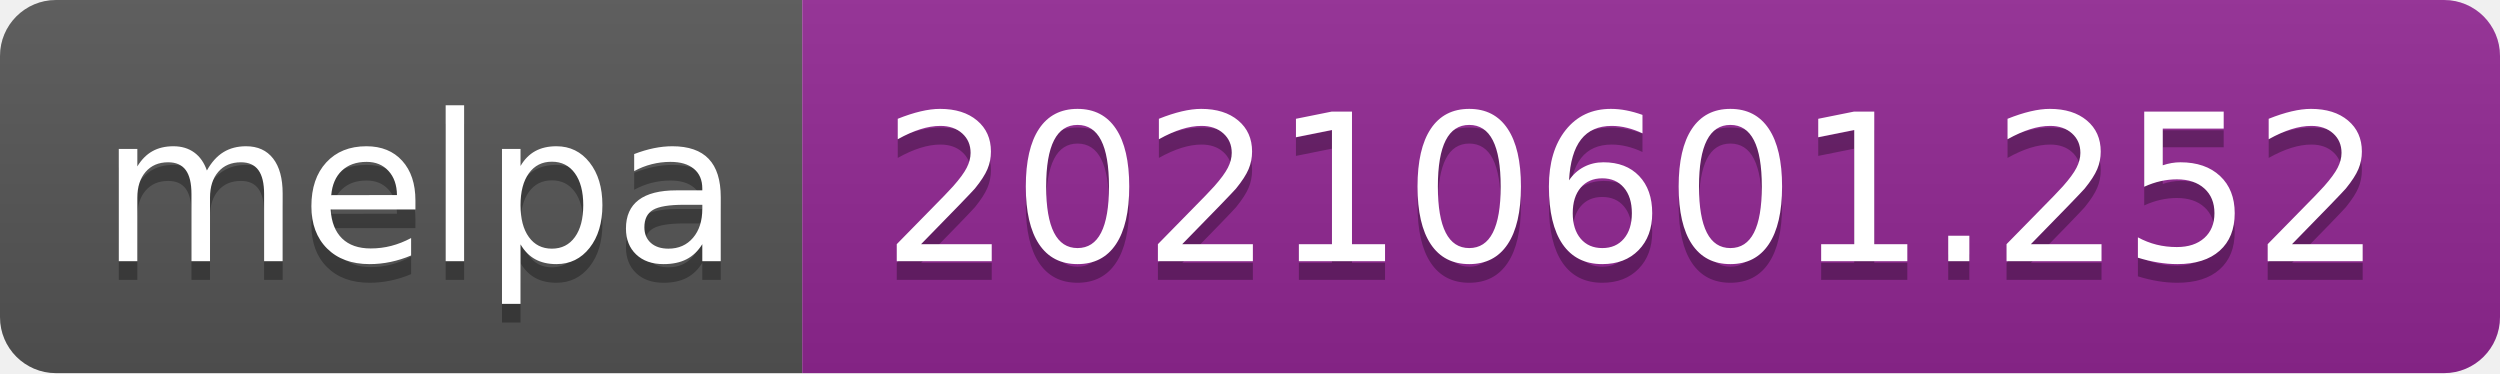
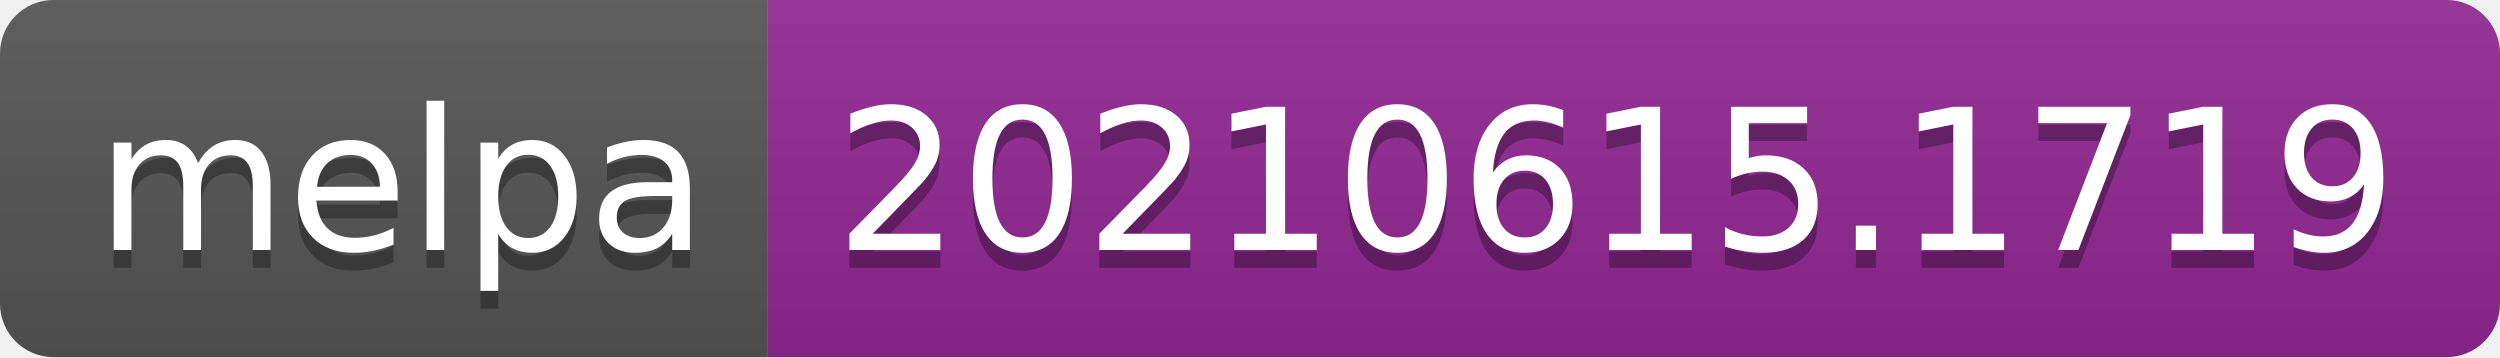
- <svg xmlns="http://www.w3.org/2000/svg" width="134" height="20" role="img" aria-label="melpa: 20210601.252">
+ <svg xmlns="http://www.w3.org/2000/svg" width="140" height="20" role="img" aria-label="melpa: 20210615.1719">
  <linearGradient id="s" x2="0" y2="100%">
    <stop offset="0" stop-color="#bbb" stop-opacity=".1" />
    <stop offset="1" stop-opacity=".1" />
  </linearGradient>
  <clipPath id="r">
-     <rect width="134" height="20" rx="3" fill="#fff" />
+     <rect width="140" height="20" rx="3" fill="#fff" />
  </clipPath>
  <g clip-path="url(#r)">
    <rect width="43" height="20" fill="#555" />
-     <rect x="43" width="91" height="20" fill="#922793" />
-     <rect width="134" height="20" fill="url(#s)" />
+     <rect x="43" width="97" height="20" fill="#922793" />
+     <rect width="140" height="20" fill="url(#s)" />
  </g>
  <g fill="#fff" text-anchor="middle" font-family="Verdana,Geneva,DejaVu Sans,sans-serif" text-rendering="geometricPrecision" font-size="110">
    <text aria-hidden="true" x="225" y="150" fill="#010101" fill-opacity=".3" transform="scale(.1)" textLength="330">melpa</text>
    <text x="225" y="140" transform="scale(.1)" fill="#fff" textLength="330">melpa</text>
-     <text aria-hidden="true" x="875" y="150" fill="#010101" fill-opacity=".3" transform="scale(.1)" textLength="810">20210601.252</text>
-     <text x="875" y="140" transform="scale(.1)" fill="#fff" textLength="810">20210601.252</text>
+     <text aria-hidden="true" x="905" y="150" fill="#010101" fill-opacity=".3" transform="scale(.1)" textLength="870">20210615.1719</text>
+     <text x="905" y="140" transform="scale(.1)" fill="#fff" textLength="870">20210615.1719</text>
  </g>
</svg>
